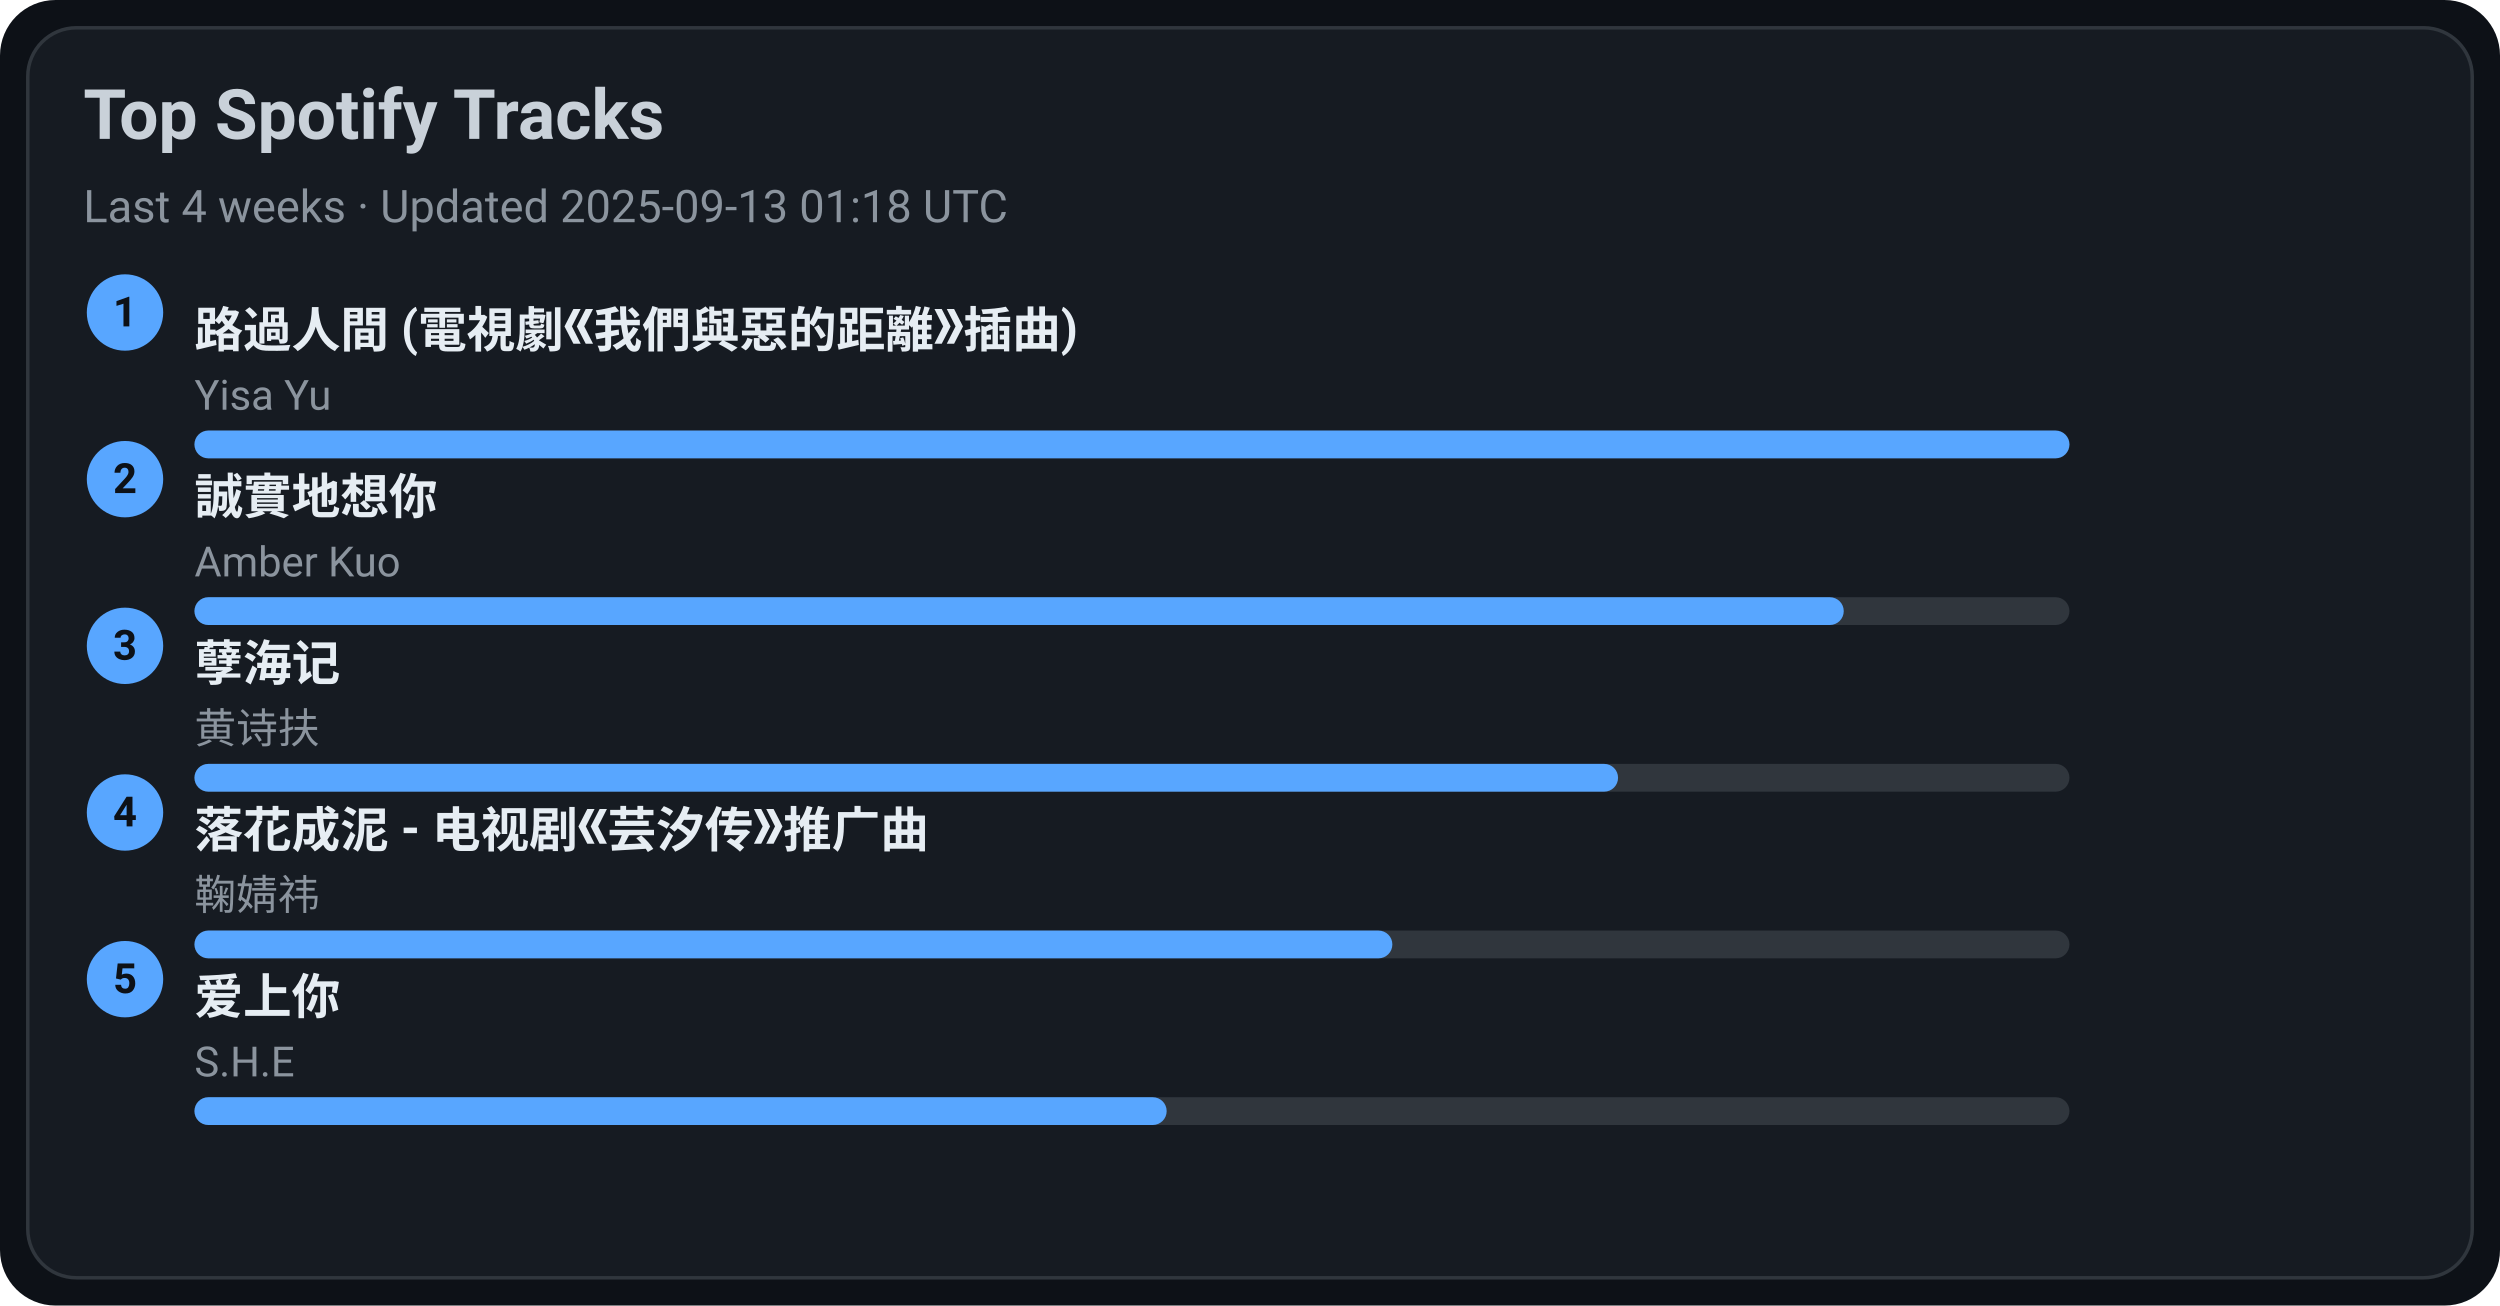
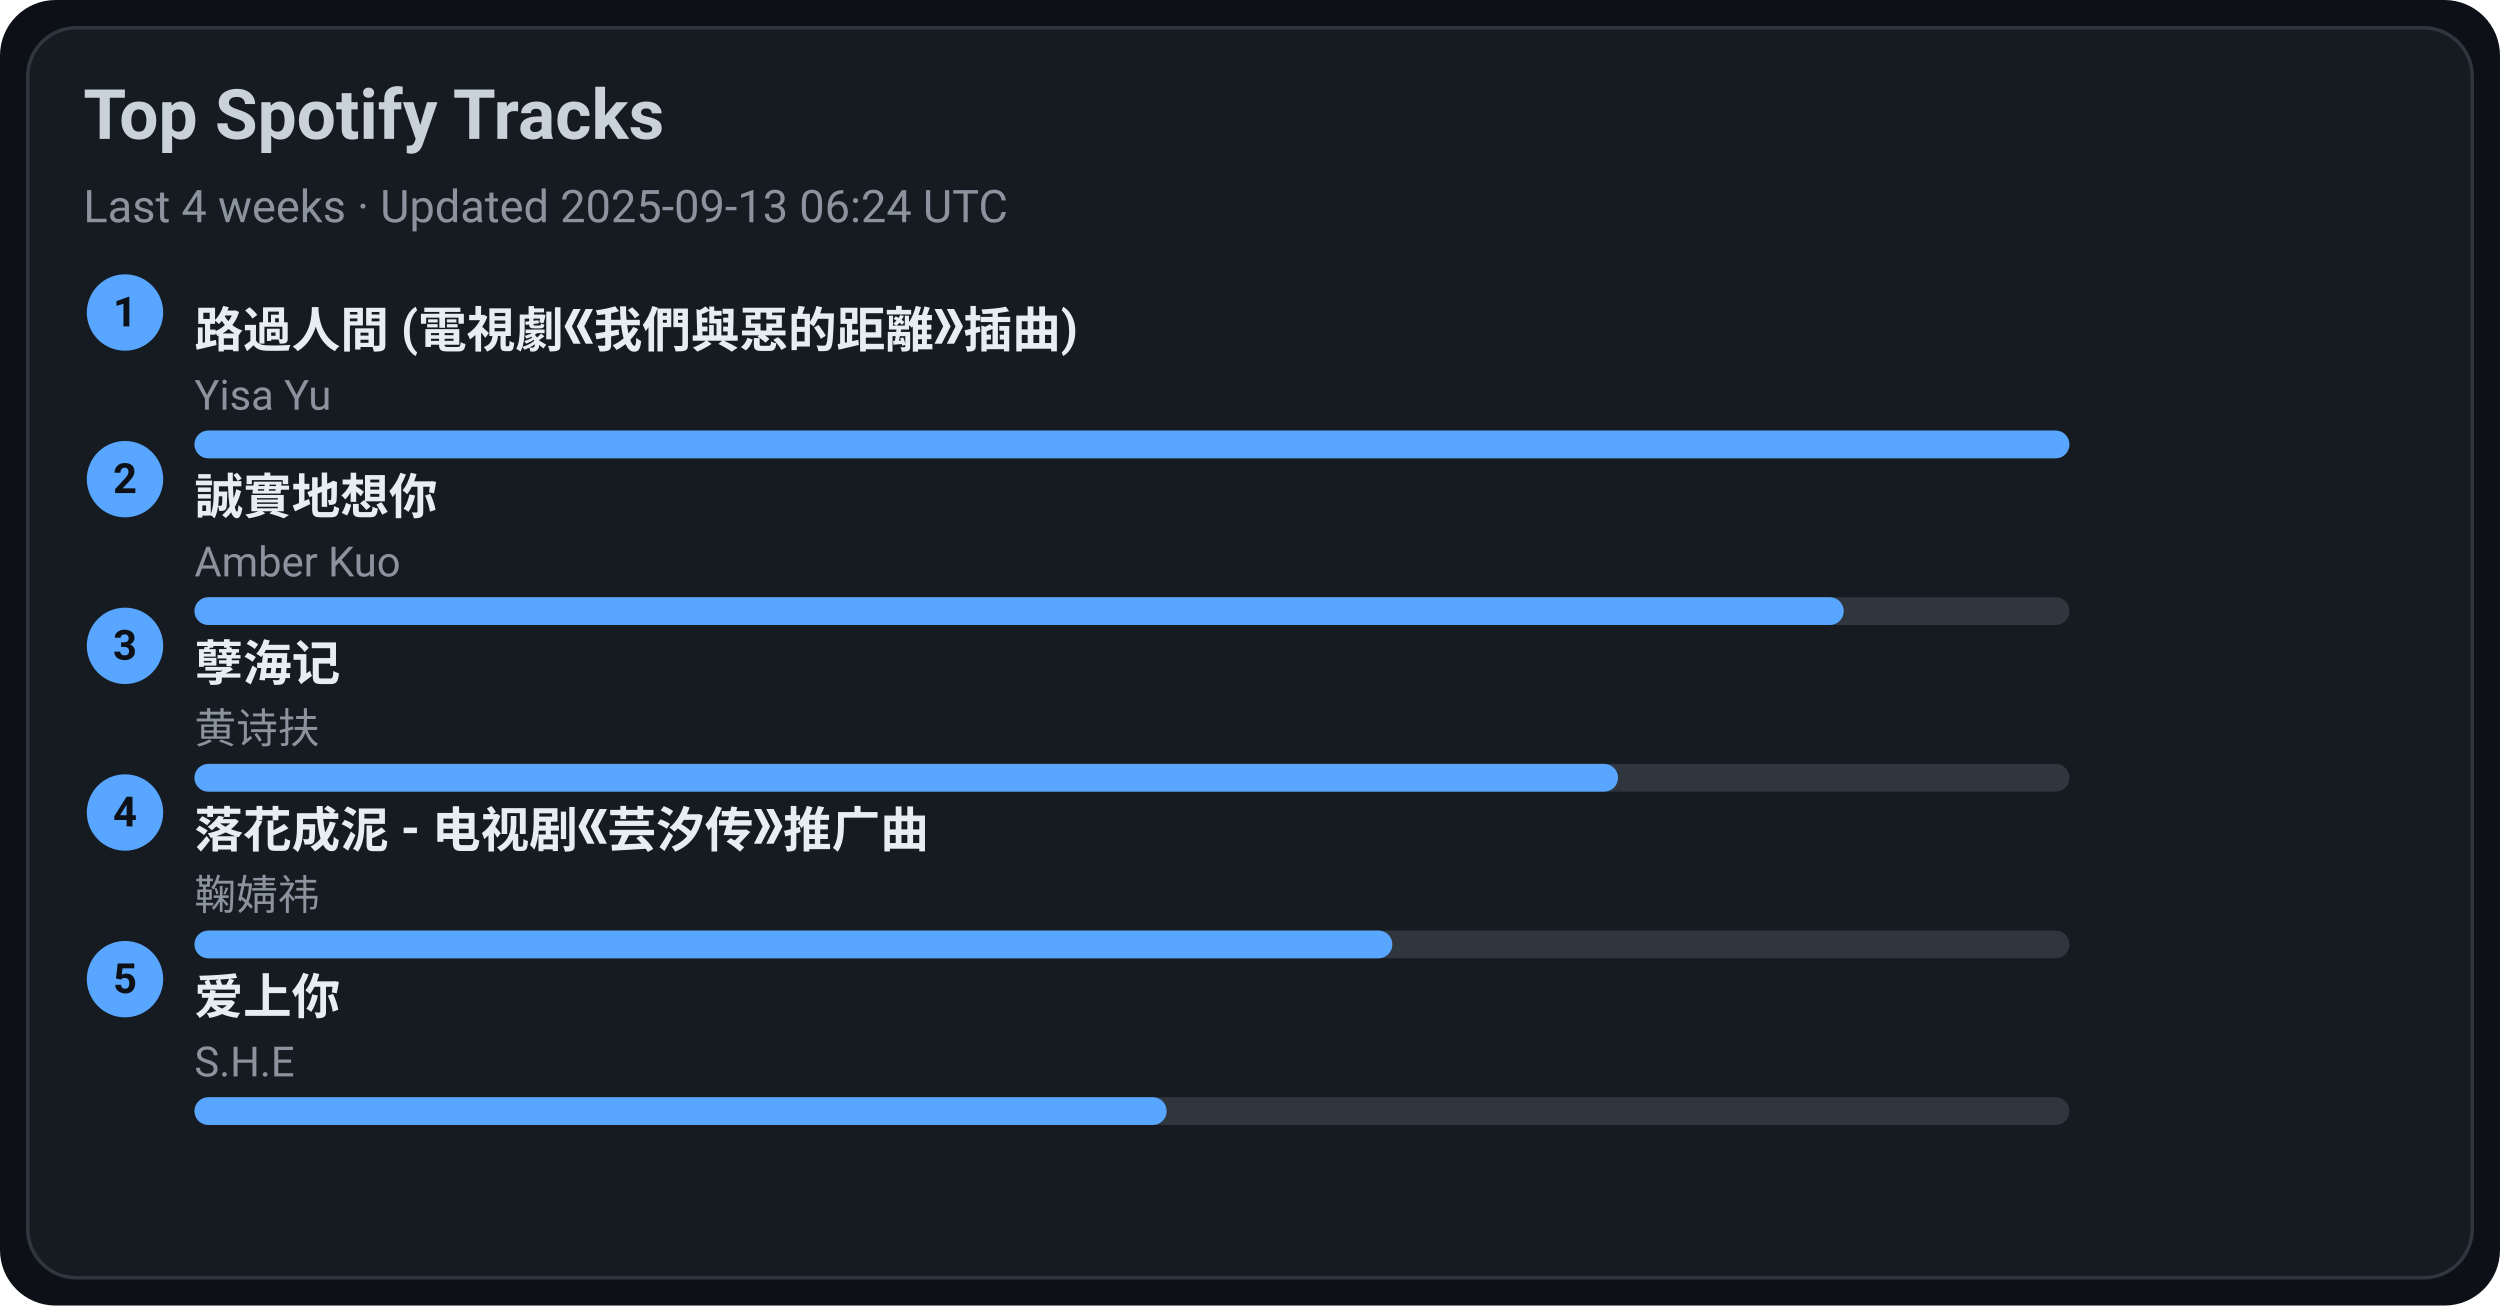
<svg xmlns="http://www.w3.org/2000/svg" width="720" height="376" viewBox="0 0 720 376">
  <style>text{font-family:-apple-system,BlinkMacSystemFont,Segoe UI,Roboto,Ubuntu,Helvetica Neue,Arial,Noto Sans,sans-serif}</style>
  <rect width="720" height="376" rx="16" fill="#0d1117" />
  <rect x="8" y="8" width="704" height="360" rx="14" fill="#161b22" stroke="#30363d" />
  <text x="24" y="40" font-size="20" fill="#c9d1d9" font-weight="600">Top Spotify Tracks</text>
-   <text x="24" y="64" font-size="13" fill="#8b949e">Last 4 weeks · Updated 2025-09-13 01:18 UTC</text>
+   <text x="24" y="64" font-size="13" fill="#8b949e">Last 4 weeks · Updated 2025-09-13 06:24 UTC</text>
  <circle cx="36" cy="90" r="11" fill="#58a6ff" />
  <text x="36" y="94" text-anchor="middle" font-size="12" fill="#0d1117" font-weight="700">1</text>
  <a href="https://open.spotify.com/track/1ZSleGniKMWNrWvK5cGALO" target="_blank" rel="noopener noreferrer">
    <text x="56" y="100" font-size="14" fill="#e6edf3" font-weight="600">路過人間 (電視劇《我們與惡的距離》插曲)</text>
  </a>
  <text x="56" y="118" font-size="12" fill="#8b949e">Yisa Yu</text>
  <rect x="56" y="124" width="540" height="8" rx="4" fill="#30363d" />
  <rect x="56" y="124" width="540" height="8" rx="4" fill="#58a6ff" />
  <circle cx="36" cy="138" r="11" fill="#58a6ff" />
  <text x="36" y="142" text-anchor="middle" font-size="12" fill="#0d1117" font-weight="700">2</text>
  <a href="https://open.spotify.com/track/1SPZzj8QzOwZoAGKXMGLGJ" target="_blank" rel="noopener noreferrer">
    <text x="56" y="148" font-size="14" fill="#e6edf3" font-weight="600">誠實地想你</text>
  </a>
  <text x="56" y="166" font-size="12" fill="#8b949e">Amber Kuo</text>
  <rect x="56" y="172" width="540" height="8" rx="4" fill="#30363d" />
  <rect x="56" y="172" width="475" height="8" rx="4" fill="#58a6ff" />
  <circle cx="36" cy="186" r="11" fill="#58a6ff" />
  <text x="36" y="190" text-anchor="middle" font-size="12" fill="#0d1117" font-weight="700">3</text>
  <a href="https://open.spotify.com/track/3eIovUMhirNN6btJbpzNqD" target="_blank" rel="noopener noreferrer">
    <text x="56" y="196" font-size="14" fill="#e6edf3" font-weight="600">孽海记</text>
  </a>
  <text x="56" y="214" font-size="12" fill="#8b949e">黄诗扶</text>
  <rect x="56" y="220" width="540" height="8" rx="4" fill="#30363d" />
  <rect x="56" y="220" width="410" height="8" rx="4" fill="#58a6ff" />
  <circle cx="36" cy="234" r="11" fill="#58a6ff" />
  <text x="36" y="238" text-anchor="middle" font-size="12" fill="#0d1117" font-weight="700">4</text>
  <a href="https://open.spotify.com/track/3kOZsJz3crGIWWHeoCNa0O" target="_blank" rel="noopener noreferrer">
    <text x="56" y="244" font-size="14" fill="#e6edf3" font-weight="600">落花成泥 - 电视剧《芸汐传》推广曲</text>
  </a>
  <text x="56" y="262" font-size="12" fill="#8b949e">鞠婧祎</text>
  <rect x="56" y="268" width="540" height="8" rx="4" fill="#30363d" />
  <rect x="56" y="268" width="345" height="8" rx="4" fill="#58a6ff" />
  <circle cx="36" cy="282" r="11" fill="#58a6ff" />
  <text x="36" y="286" text-anchor="middle" font-size="12" fill="#0d1117" font-weight="700">5</text>
  <a href="https://open.spotify.com/track/4hcNpo1rtbzyNswsM5byTf" target="_blank" rel="noopener noreferrer">
    <text x="56" y="292" font-size="14" fill="#e6edf3" font-weight="600">爱上你</text>
  </a>
  <text x="56" y="310" font-size="12" fill="#8b949e">S.H.E</text>
  <rect x="56" y="316" width="540" height="8" rx="4" fill="#30363d" />
  <rect x="56" y="316" width="280" height="8" rx="4" fill="#58a6ff" />
</svg>
